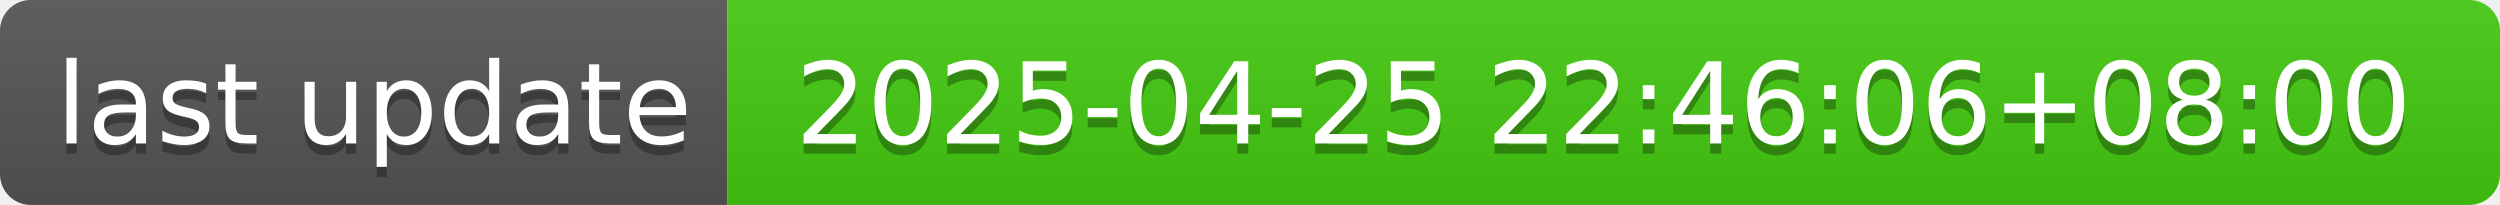
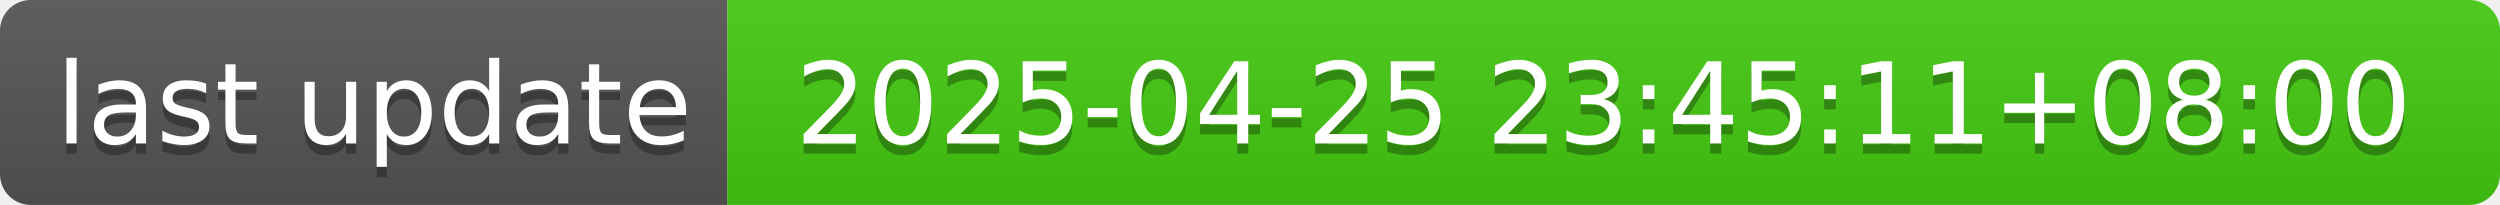
- <svg xmlns="http://www.w3.org/2000/svg" width="244" height="20" role="img" aria-label="last update: 2025-04-25 22:46:06+08:00">
+ <svg xmlns="http://www.w3.org/2000/svg" width="244" height="20" role="img" aria-label="last update: 2025-04-25 23:45:11+08:00">
  <linearGradient id="s" x2="0" y2="100%">
    <stop offset="0" stop-color="#bbb" stop-opacity=".1" />
    <stop offset="1" stop-opacity=".1" />
  </linearGradient>
  <clipPath id="r">
    <rect width="244" height="20" rx="3" fill="#fff" />
  </clipPath>
  <g clip-path="url(#r)">
    <rect width="71" height="20" fill="#555" />
    <rect x="71" width="173" height="20" fill="#4c1" />
    <rect width="244" height="20" fill="url(#s)" />
  </g>
  <g fill="#fff" text-anchor="middle" font-family="Verdana,Geneva,DejaVu Sans,sans-serif" text-rendering="geometricPrecision" font-size="110">
    <text aria-hidden="true" x="365" y="150" fill="#010101" fill-opacity=".3" transform="scale(.1)" textLength="610">last update</text>
    <text x="365" y="140" transform="scale(.1)" fill="#fff" textLength="610">last update</text>
-     <text aria-hidden="true" x="1565" y="150" fill="#010101" fill-opacity=".3" transform="scale(.1)" textLength="1630">2025-04-25 22:46:06+08:00</text>
-     <text x="1565" y="140" transform="scale(.1)" fill="#fff" textLength="1630">2025-04-25 22:46:06+08:00</text>
+     <text aria-hidden="true" x="1565" y="150" fill="#010101" fill-opacity=".3" transform="scale(.1)" textLength="1630">2025-04-25 23:45:11+08:00</text>
+     <text x="1565" y="140" transform="scale(.1)" fill="#fff" textLength="1630">2025-04-25 23:45:11+08:00</text>
  </g>
</svg>
